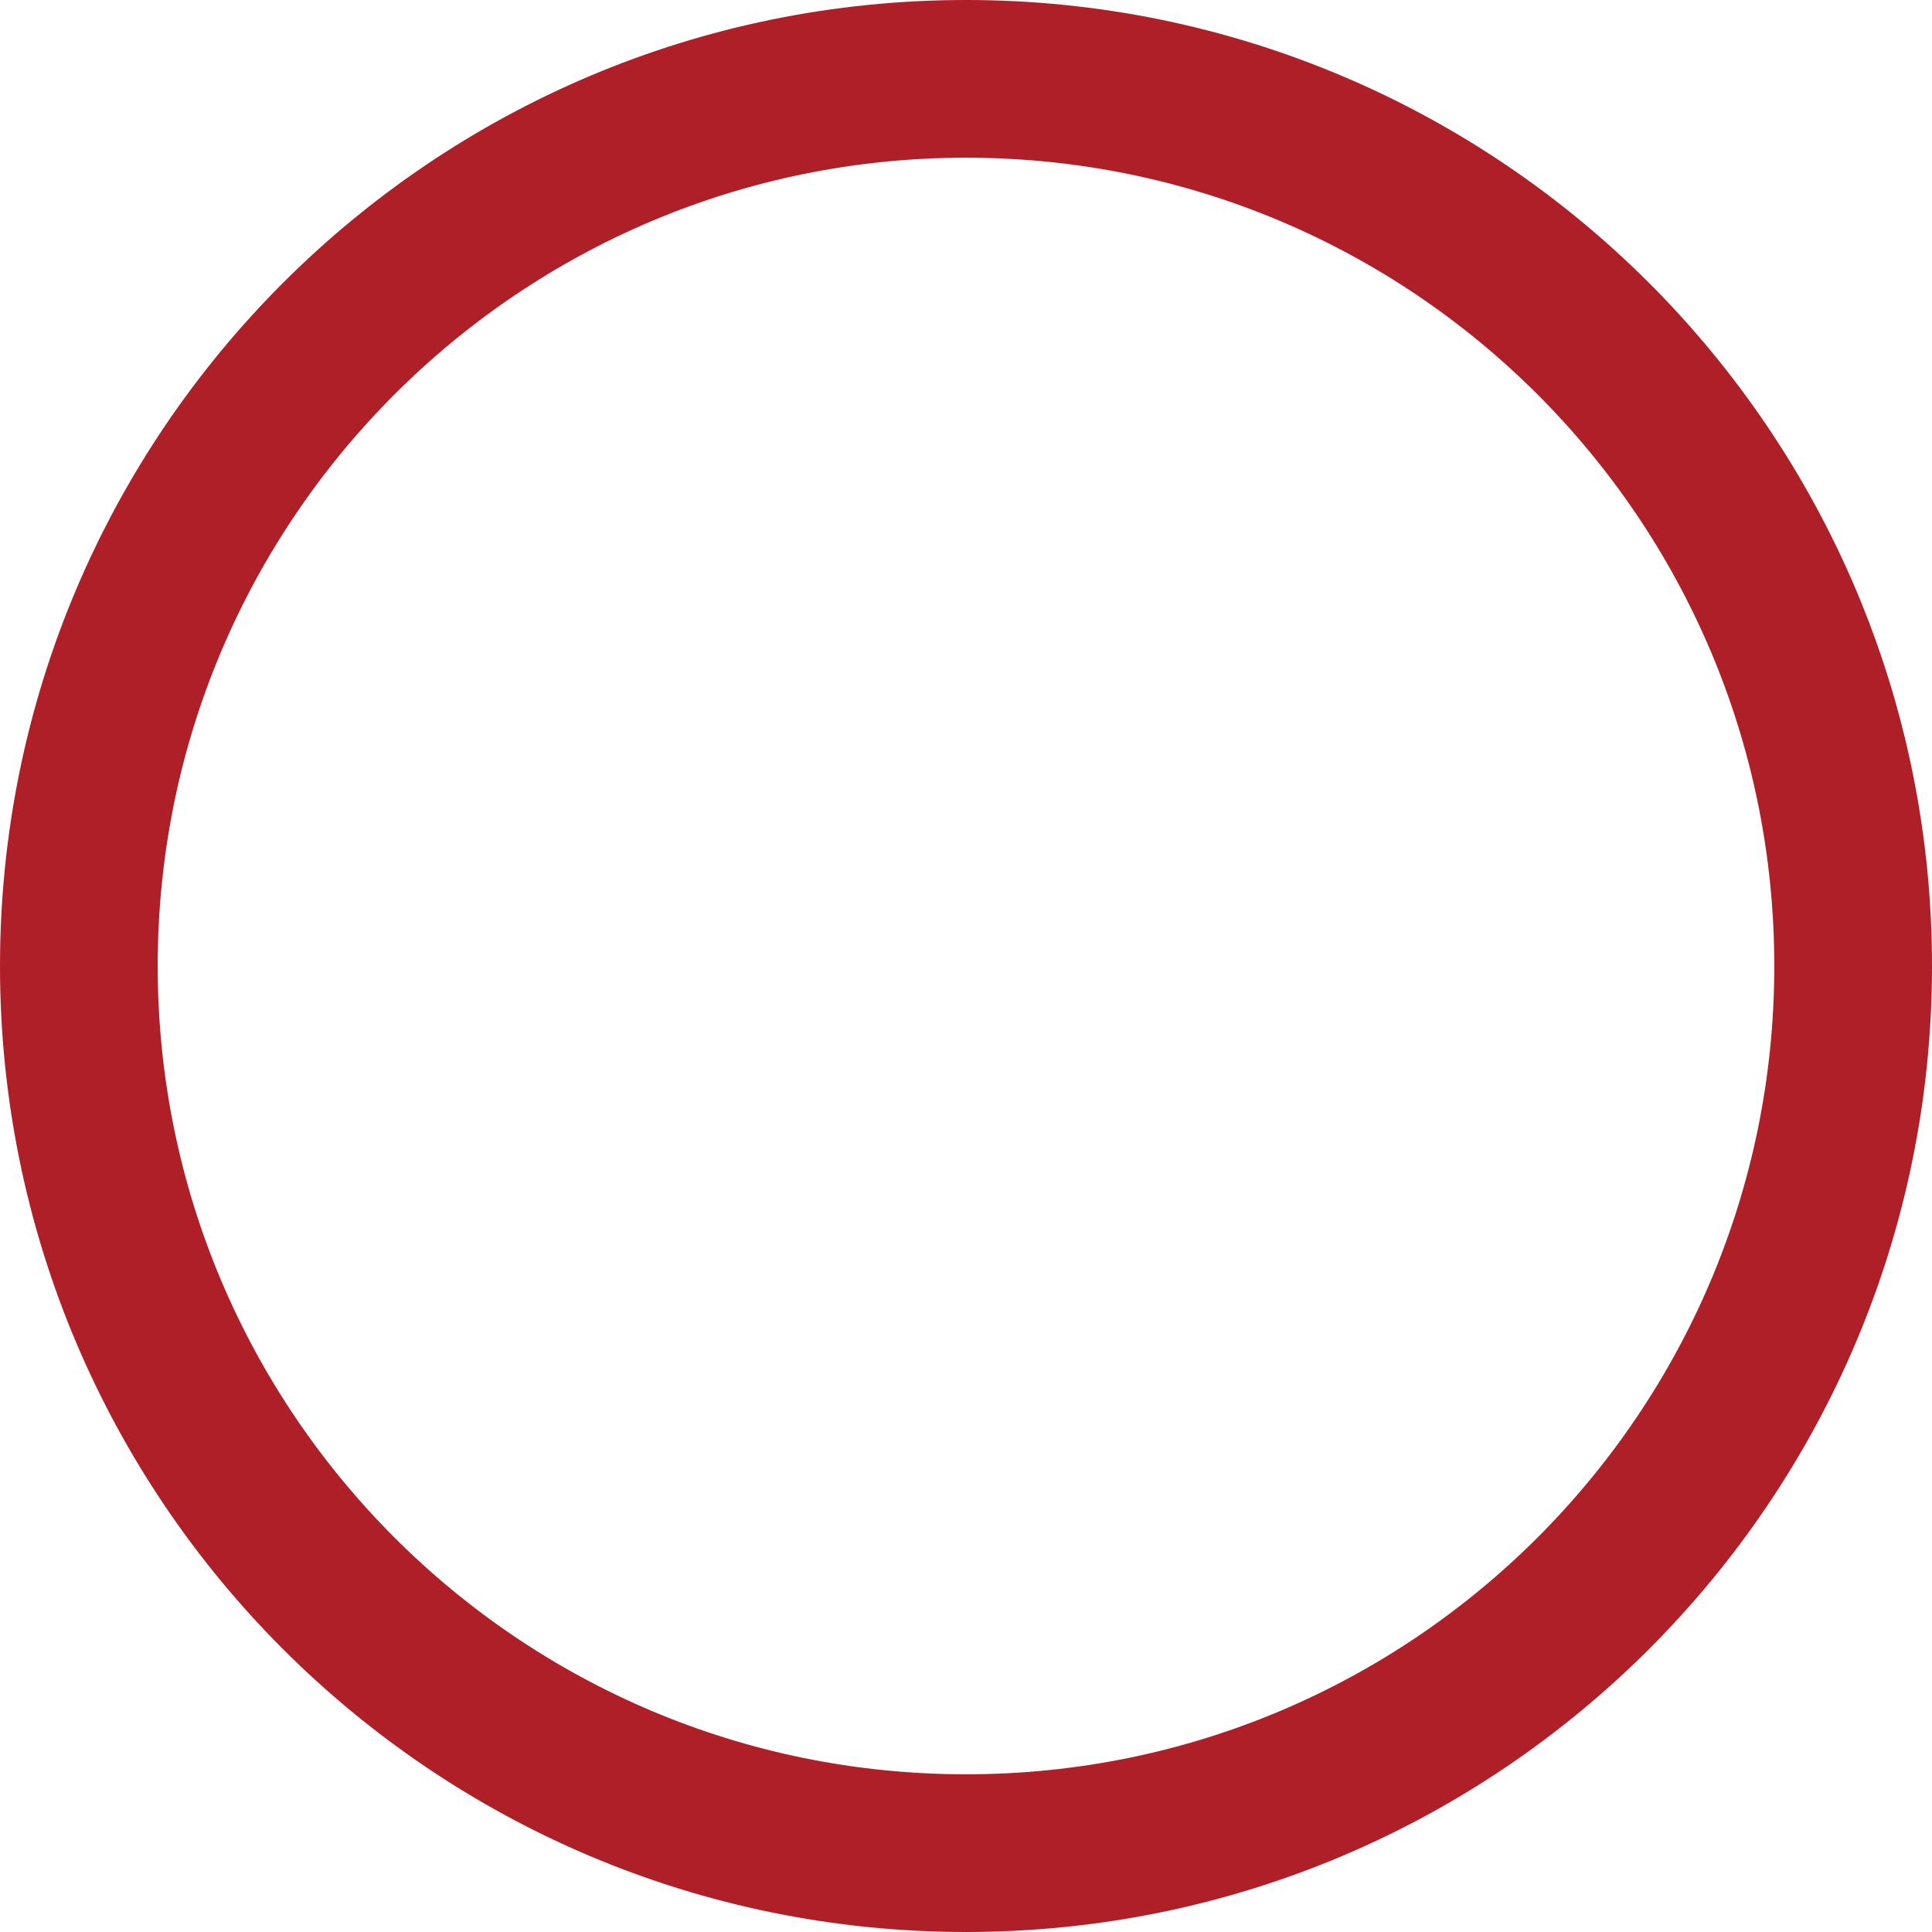
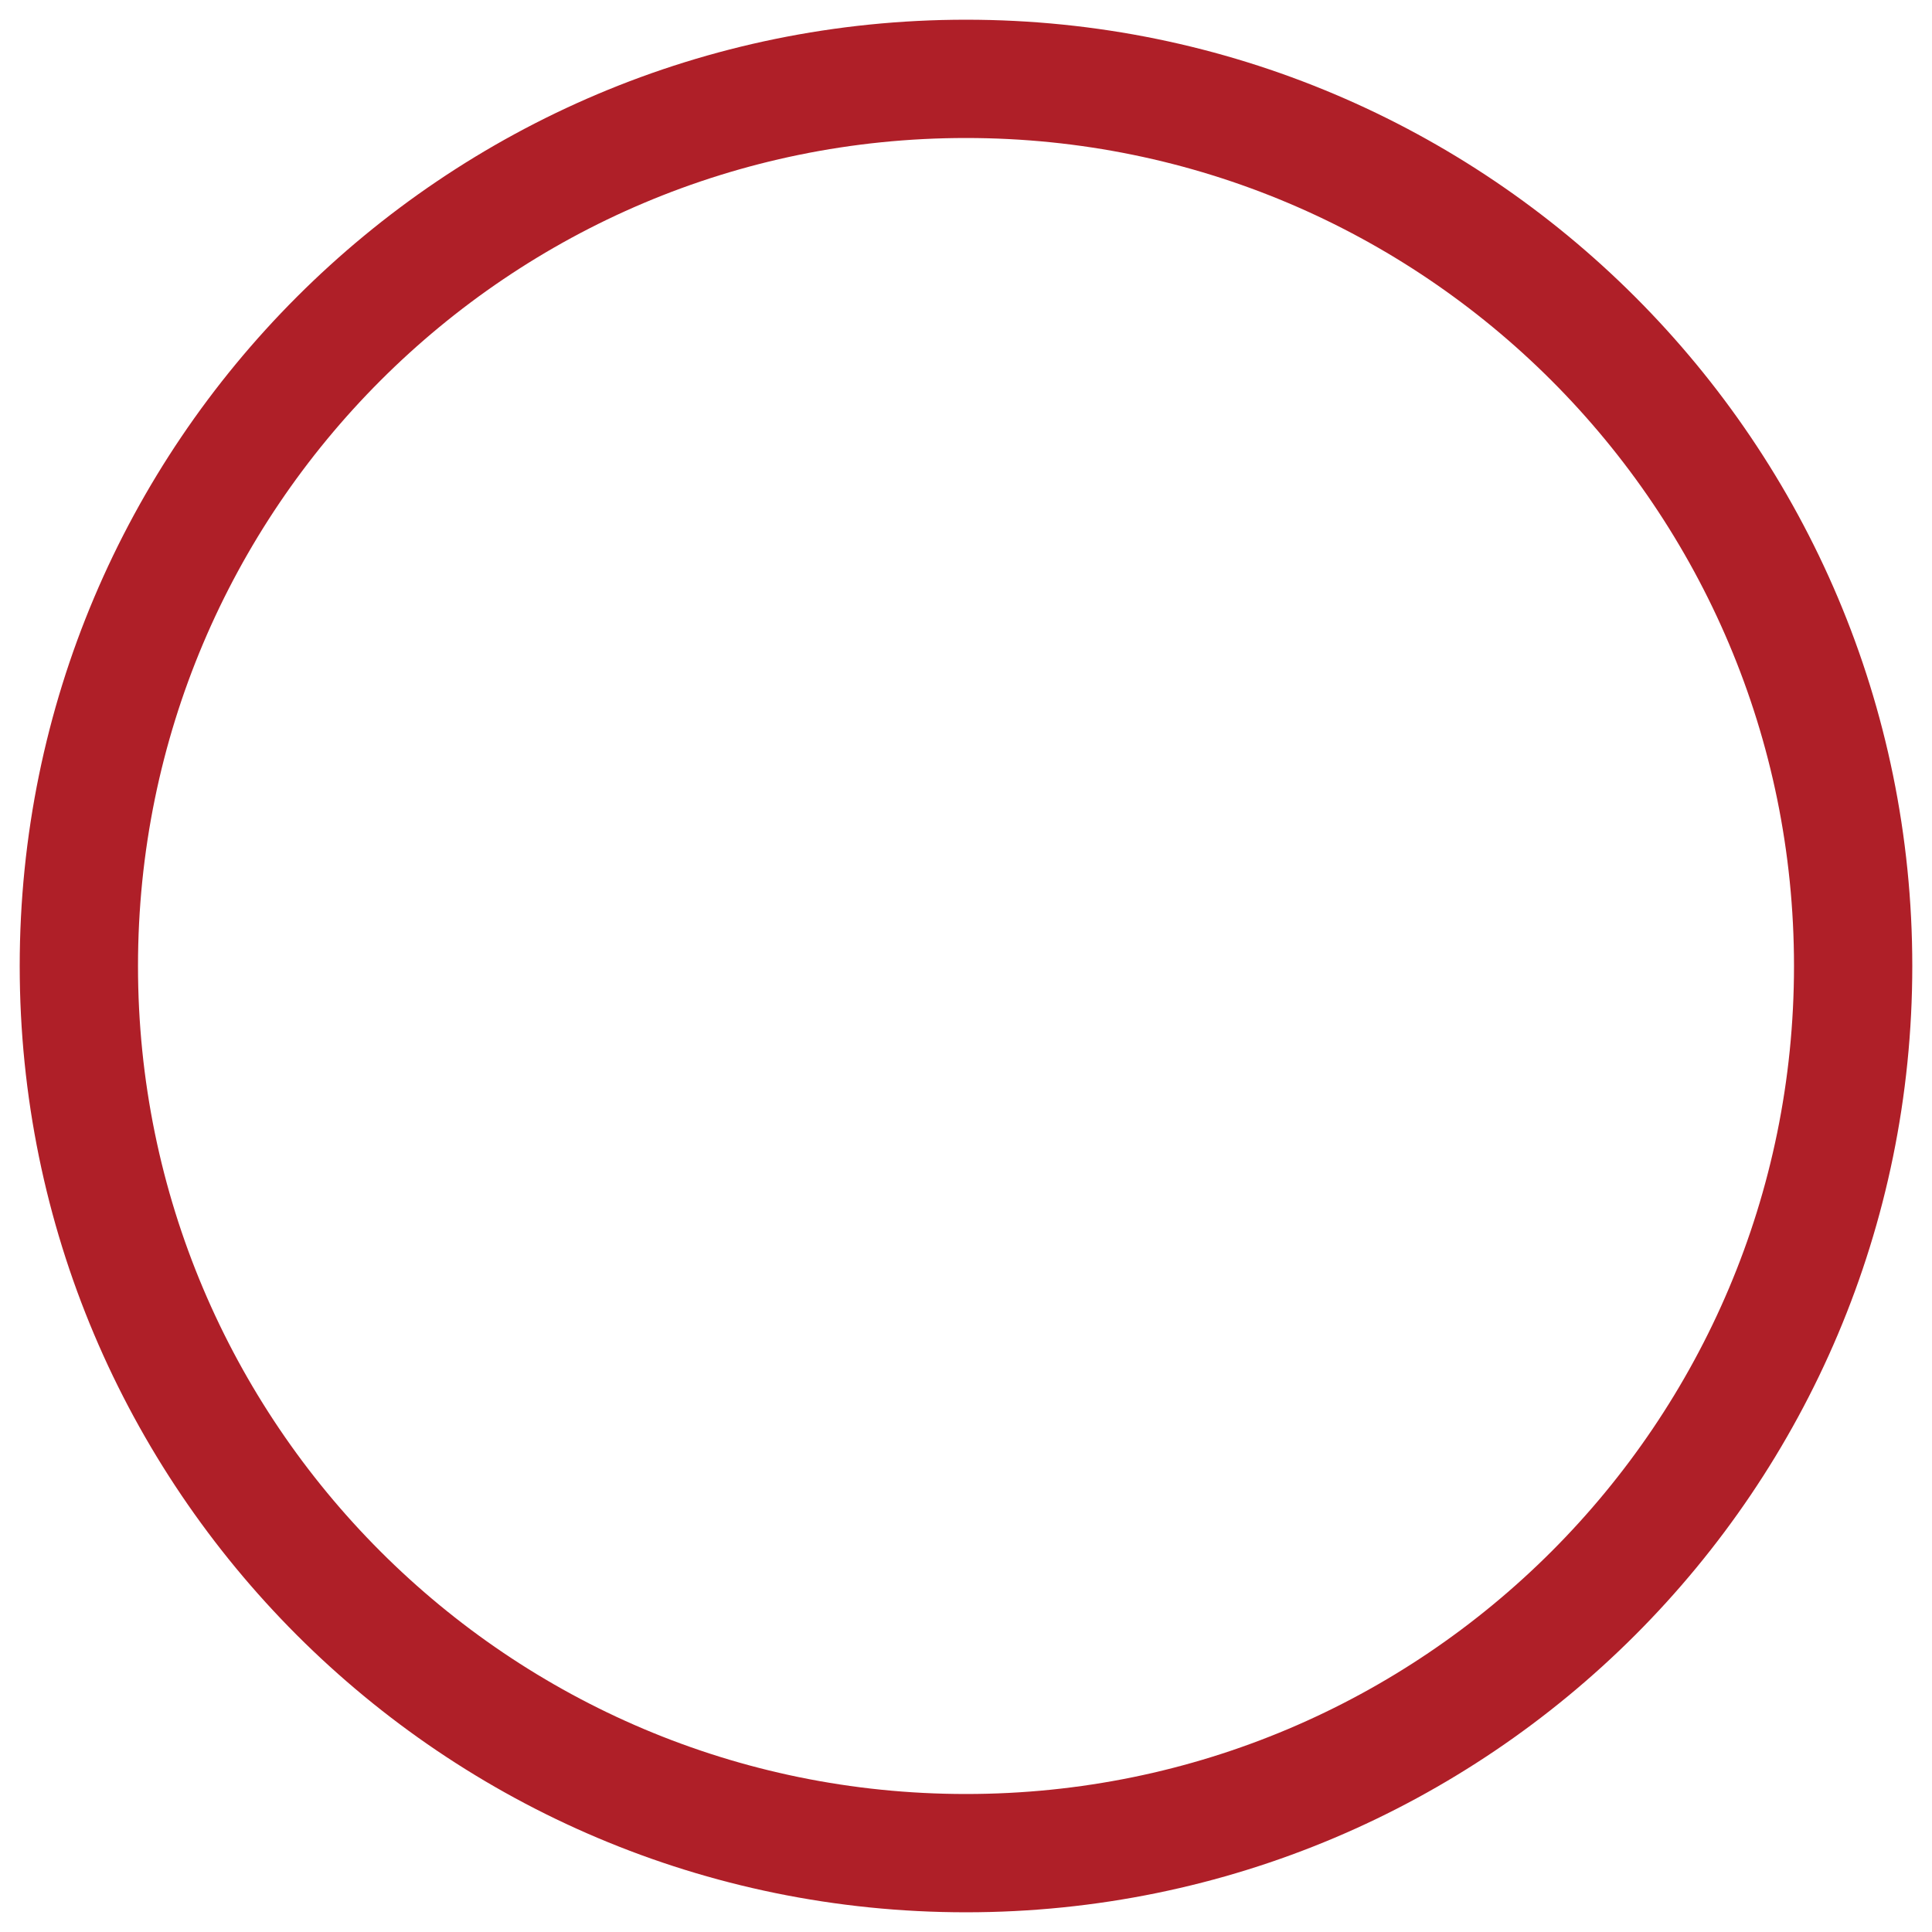
<svg xmlns="http://www.w3.org/2000/svg" width="49" height="49" viewBox="0 0 49 49">
  <defs>
-     <style>.a,.c{fill:none;}.a{stroke:#af1f28;stroke-width:4px;}.b{stroke:none;}</style>
+     <style>.a,.c{fill:none;}.a{stroke:#af1f28;stroke-width:3px;}.b{stroke:none;}</style>
  </defs>
  <g class="a">
    <circle class="b" cx="24.5" cy="24.5" r="24.5" />
    <circle class="c" cx="24.5" cy="24.5" r="22.5" />
  </g>
</svg>
